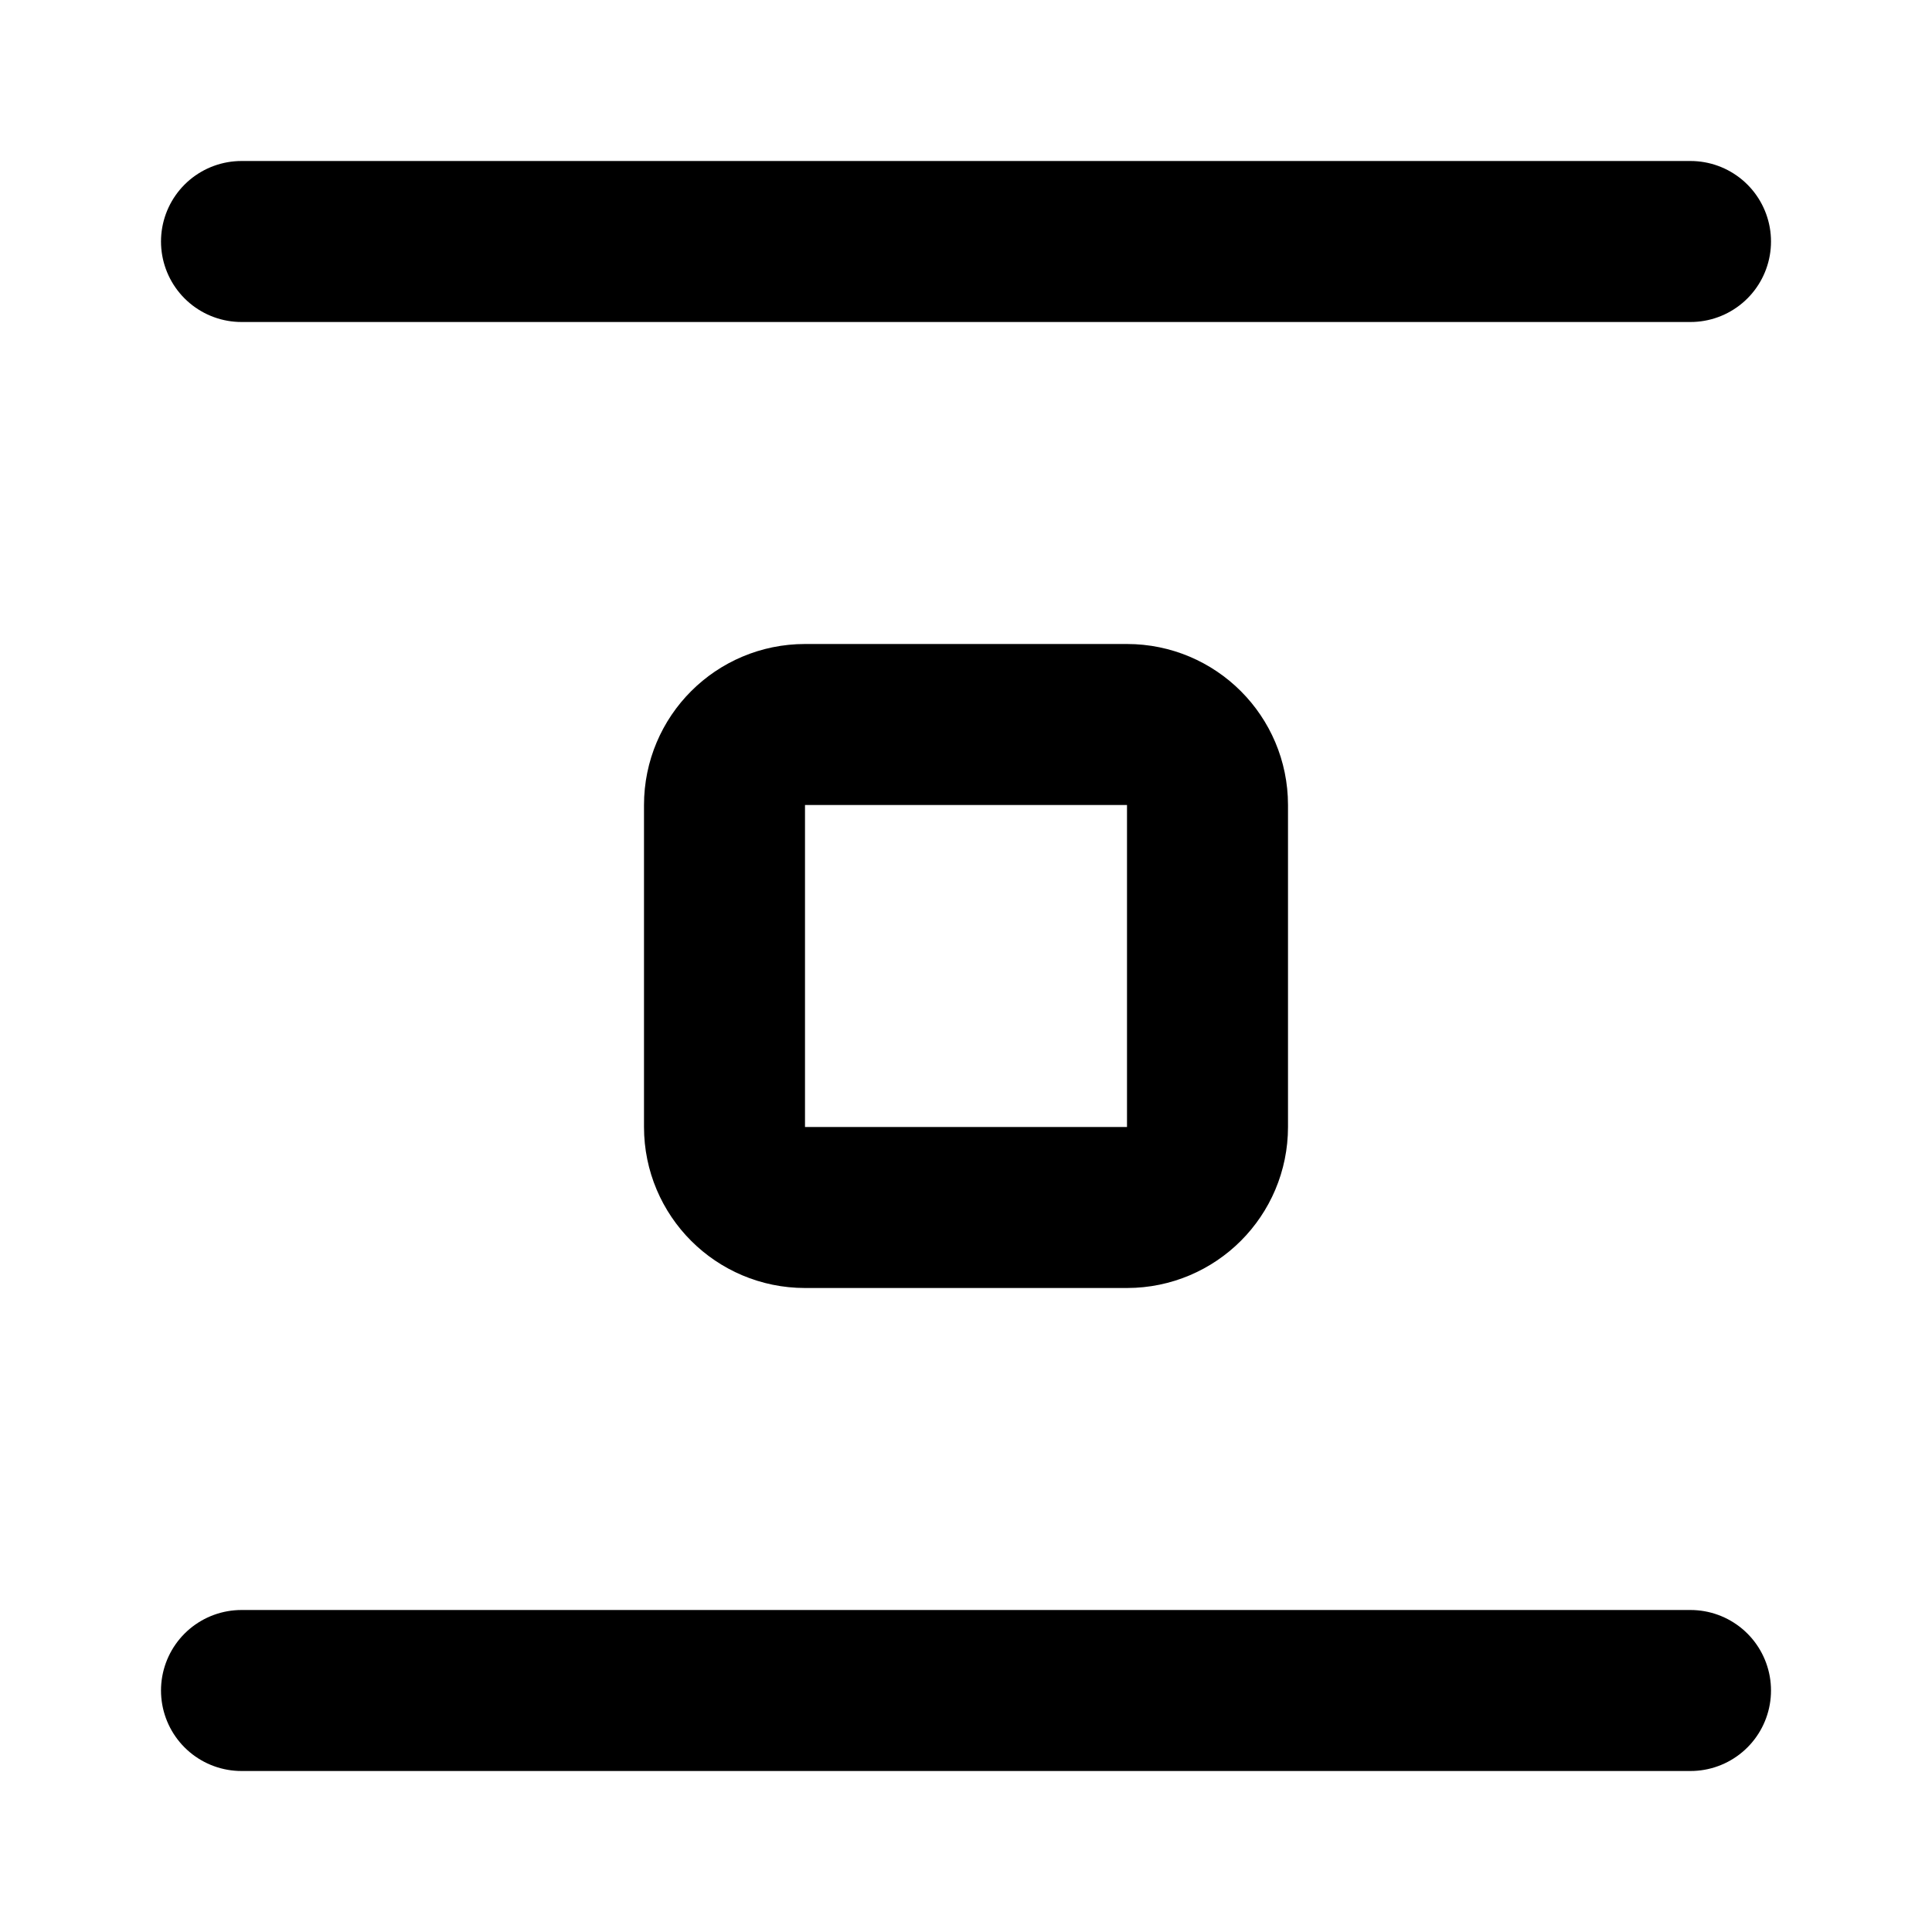
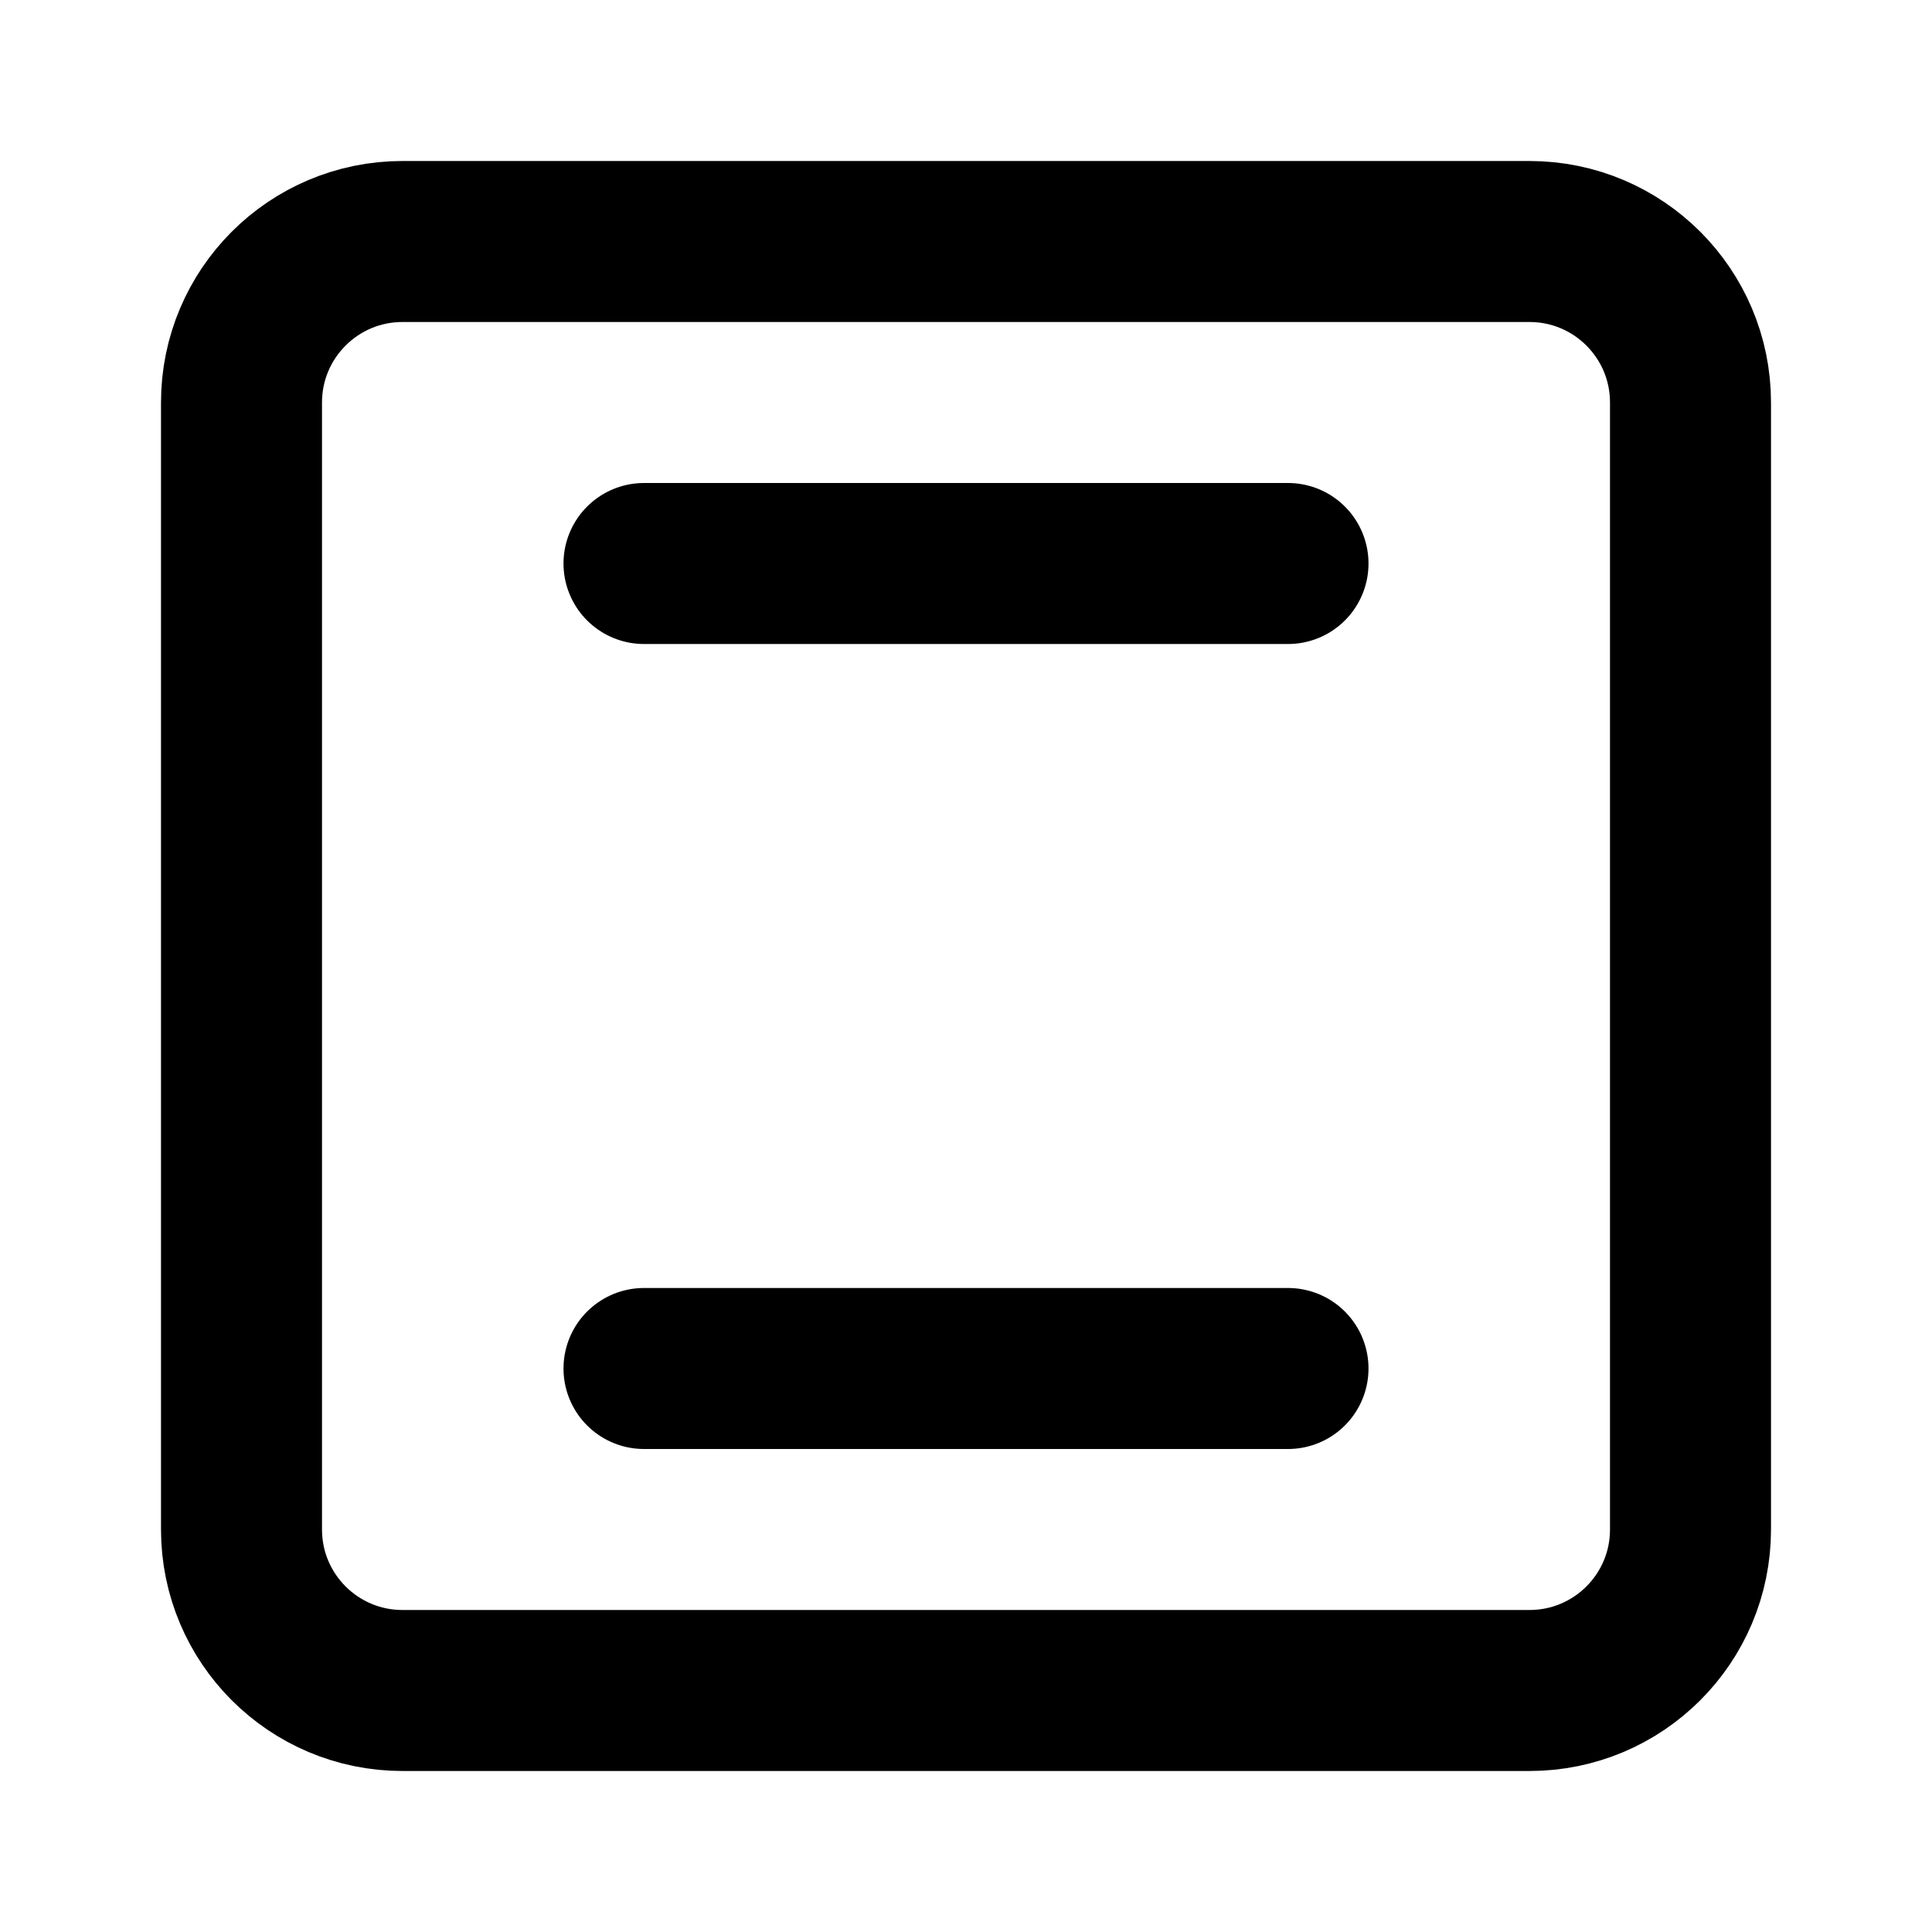
<svg xmlns="http://www.w3.org/2000/svg" width="24" height="24" viewBox="0 0 24 24" fill="none" stroke="currentColor" stroke-width="2" stroke-linecap="round" stroke-linejoin="round">
-   <path d="M3 21h18" />
-   <path d="M3 3h18" />
-   <rect x="9" y="9" width="6" height="6" rx="1" />
+   <path d="M8 17h8" />
+   <path d="M8 7h8" />
+   <rect x="3" y="3" width="18" height="18" rx="2" />
</svg>
